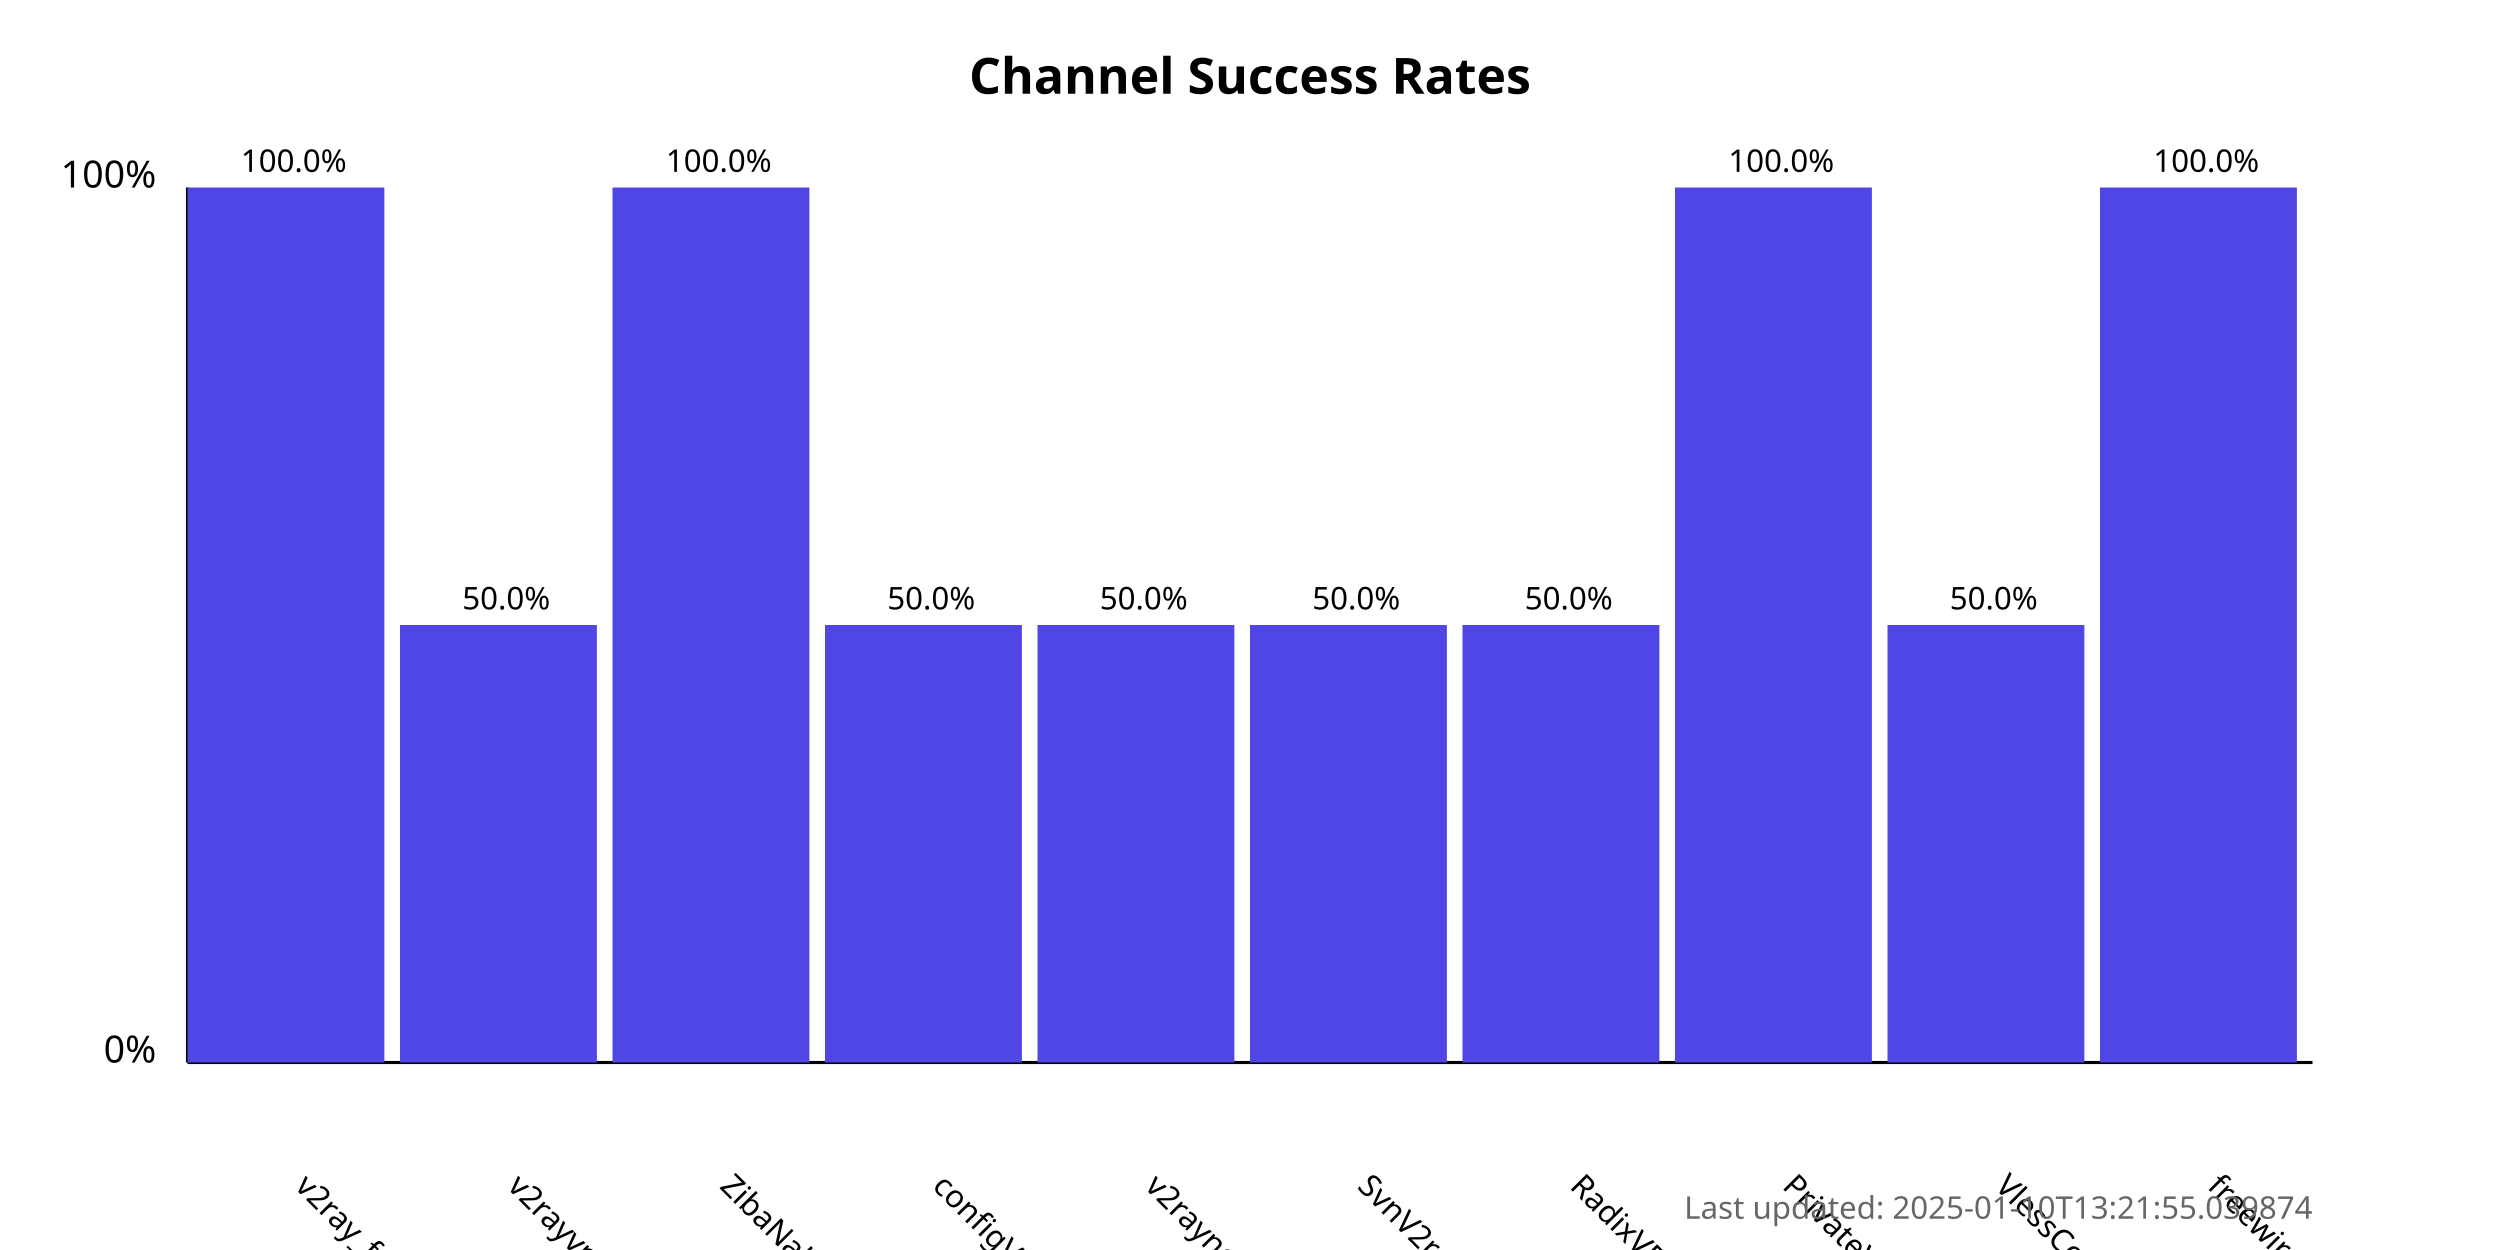
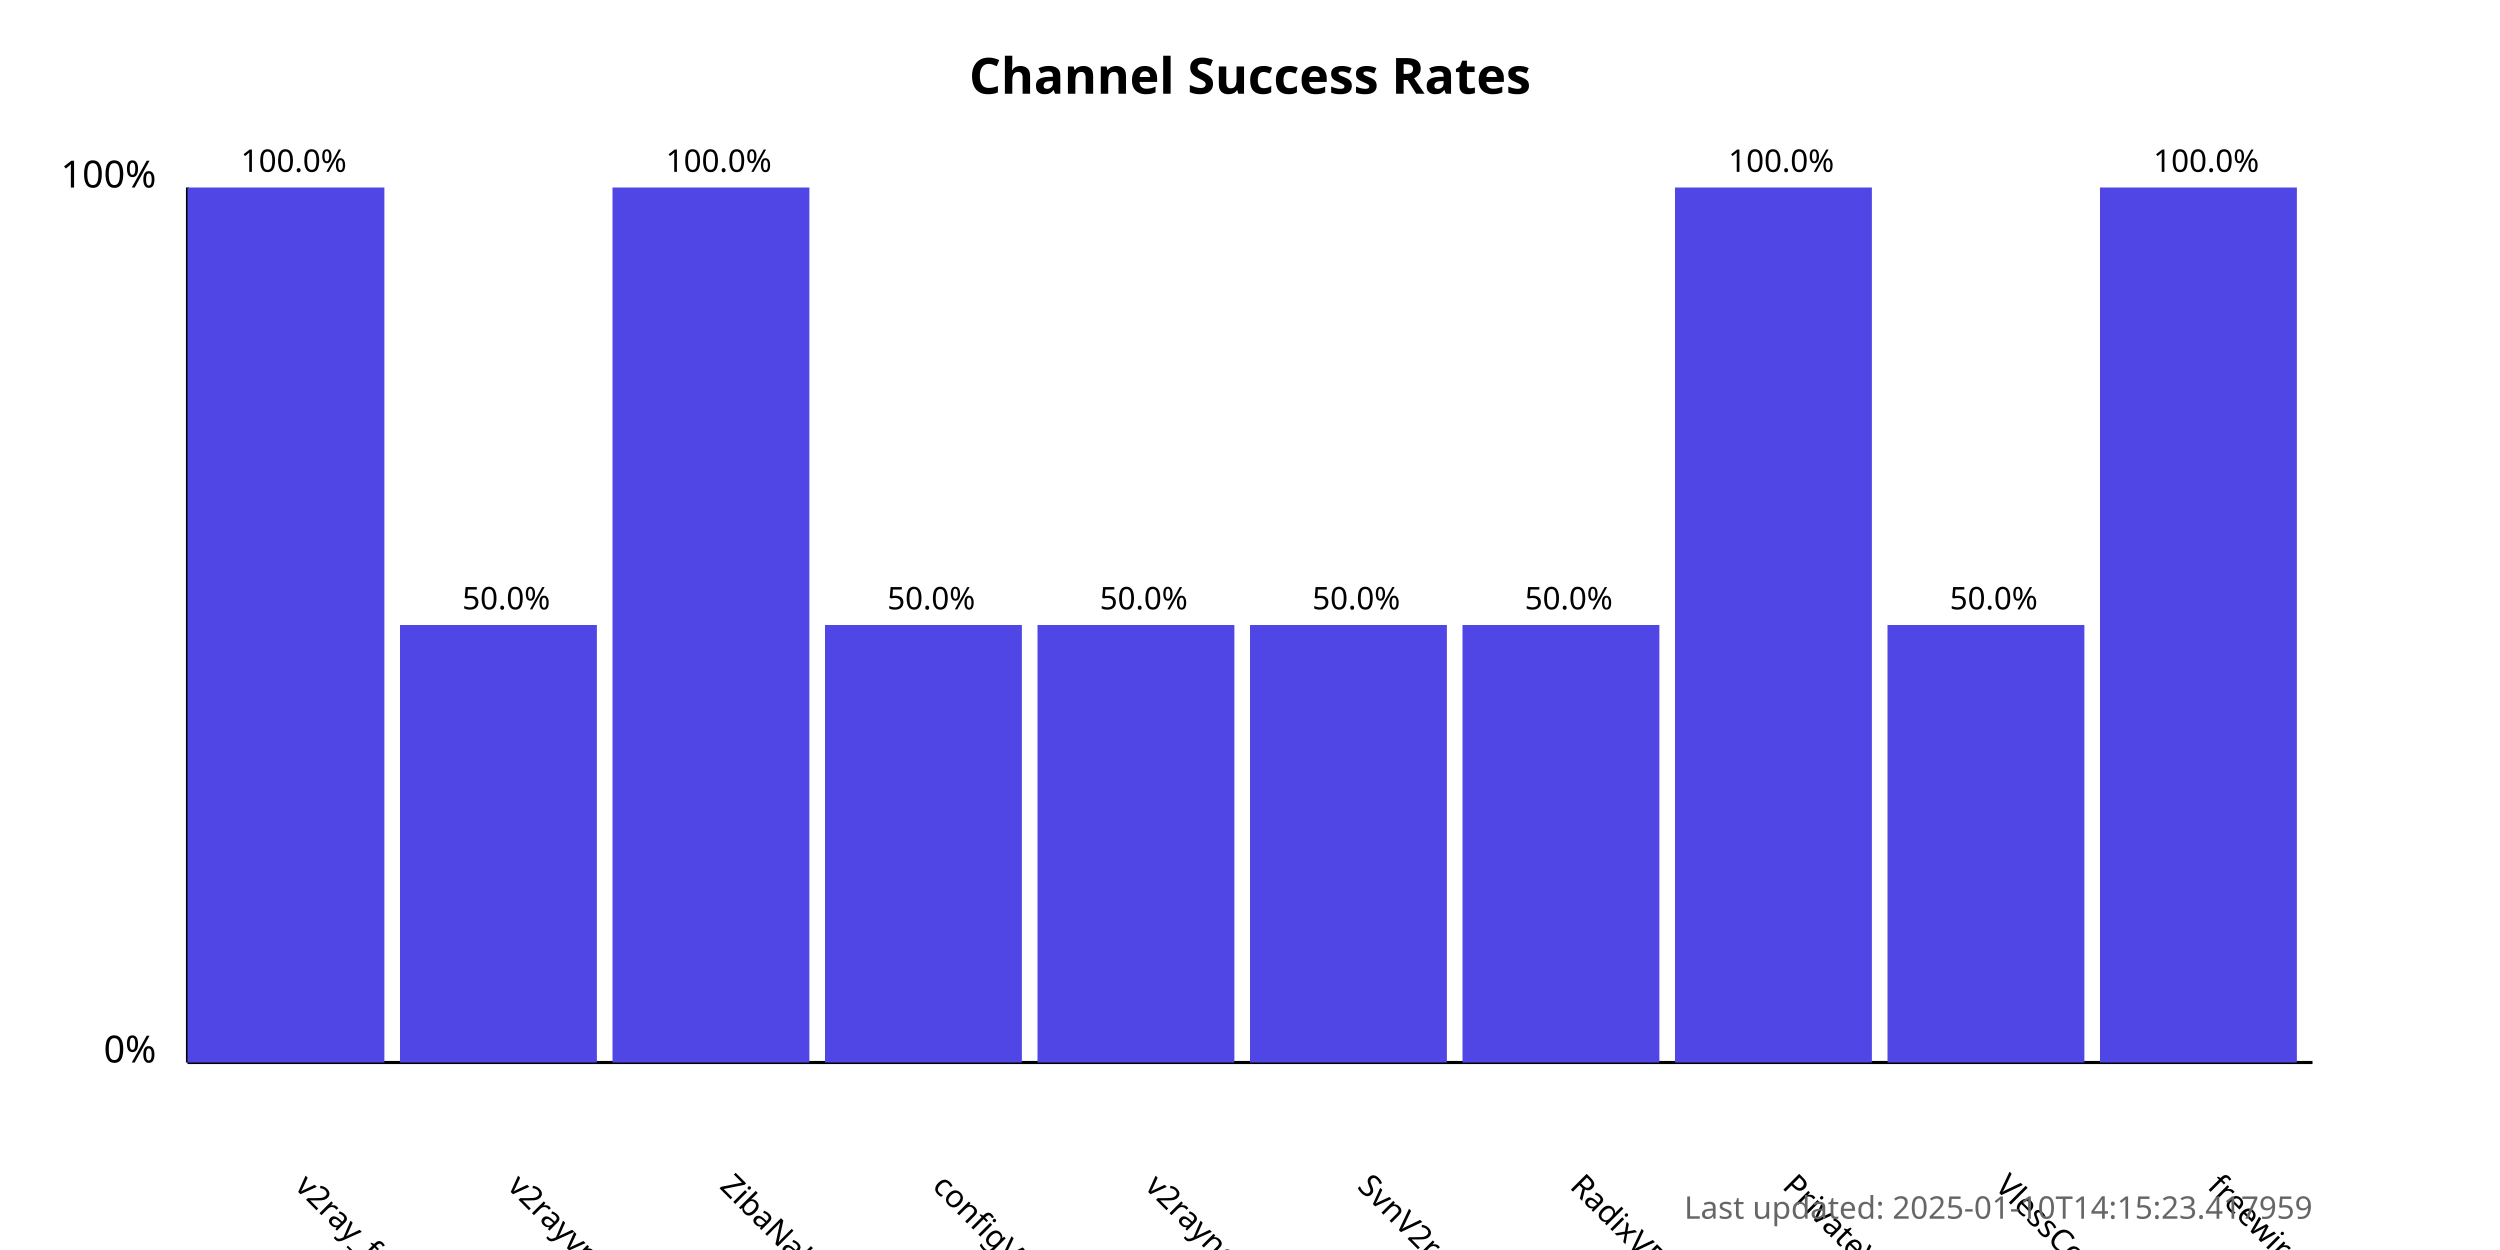
<svg xmlns="http://www.w3.org/2000/svg" width="800" height="400">
  <style>
            .chart-title { font: bold 16px sans-serif; }
            .axis-label { font: 12px sans-serif; }
            .tick-label { font: 10px sans-serif; }
            .bar { fill: #4f46e5; }
            .bar:hover { fill: #6366f1; }
            .timestamp { font: 10px sans-serif; fill: #666; }
        </style>
  <text x="400.0" y="30" text-anchor="middle" class="chart-title">
            Channel Success Rates
        </text>
  <line x1="60" y1="340" x2="60" y2="60" stroke="black" stroke-width="1" />
  <line x1="60" y1="340" x2="740" y2="340" stroke="black" stroke-width="1" />
  <text x="50" y="340" text-anchor="end" class="axis-label">0%</text>
  <text x="50" y="60" text-anchor="end" class="axis-label">100%</text>
  <g>
    <rect x="60" y="60.0" width="63.0" height="280.0" class="bar" />
    <text x="94.0" y="380" transform="rotate(45, 94.0, 380)" text-anchor="start" class="tick-label">
                v2ray_free_conf
            </text>
    <text x="94.0" y="55.0" text-anchor="middle" class="tick-label">
                100.0%
            </text>
  </g>
  <g>
    <rect x="128.0" y="200.0" width="63.0" height="140.0" class="bar" />
    <text x="162.0" y="380" transform="rotate(45, 162.0, 380)" text-anchor="start" class="tick-label">
                v2rayvpno
            </text>
    <text x="162.0" y="195.0" text-anchor="middle" class="tick-label">
                50.0%
            </text>
  </g>
  <g>
    <rect x="196.0" y="60.0" width="63.0" height="280.0" class="bar" />
    <text x="230.0" y="380" transform="rotate(45, 230.0, 380)" text-anchor="start" class="tick-label">
                ZibaNabz
            </text>
    <text x="230.0" y="55.0" text-anchor="middle" class="tick-label">
                100.0%
            </text>
  </g>
  <g>
    <rect x="264.0" y="200.0" width="63.0" height="140.0" class="bar" />
    <text x="298.0" y="380" transform="rotate(45, 298.0, 380)" text-anchor="start" class="tick-label">
                configV2rayForFree
            </text>
    <text x="298.0" y="195.0" text-anchor="middle" class="tick-label">
                50.0%
            </text>
  </g>
  <g>
    <rect x="332.0" y="200.0" width="63.0" height="140.0" class="bar" />
    <text x="366.0" y="380" transform="rotate(45, 366.0, 380)" text-anchor="start" class="tick-label">
                v2rayngvpn
            </text>
    <text x="366.0" y="195.0" text-anchor="middle" class="tick-label">
                50.0%
            </text>
  </g>
  <g>
    <rect x="400.0" y="200.0" width="63.0" height="140.0" class="bar" />
    <text x="434.0" y="380" transform="rotate(45, 434.0, 380)" text-anchor="start" class="tick-label">
                SvnV2ray
            </text>
    <text x="434.0" y="195.0" text-anchor="middle" class="tick-label">
                50.0%
            </text>
  </g>
  <g>
    <rect x="468.0" y="200.0" width="63.0" height="140.0" class="bar" />
    <text x="502.0" y="380" transform="rotate(45, 502.0, 380)" text-anchor="start" class="tick-label">
                RadixVPN
            </text>
    <text x="502.0" y="195.0" text-anchor="middle" class="tick-label">
                50.0%
            </text>
  </g>
  <g>
    <rect x="536.0" y="60.0" width="63.0" height="280.0" class="bar" />
    <text x="570.0" y="380" transform="rotate(45, 570.0, 380)" text-anchor="start" class="tick-label">
                PrivateVPNs
            </text>
    <text x="570.0" y="55.0" text-anchor="middle" class="tick-label">
                100.0%
            </text>
  </g>
  <g>
    <rect x="604.0" y="200.0" width="63.0" height="140.0" class="bar" />
    <text x="638.0" y="380" transform="rotate(45, 638.0, 380)" text-anchor="start" class="tick-label">
                VlessConfig
            </text>
    <text x="638.0" y="195.0" text-anchor="middle" class="tick-label">
                50.0%
            </text>
  </g>
  <g>
    <rect x="672.0" y="60.0" width="63.0" height="280.0" class="bar" />
    <text x="706.0" y="380" transform="rotate(45, 706.0, 380)" text-anchor="start" class="tick-label">
                freewireguard
            </text>
    <text x="706.0" y="55.0" text-anchor="middle" class="tick-label">
                100.0%
            </text>
  </g>
  <text x="740" y="390" text-anchor="end" class="timestamp">
-             Last updated: 2025-01-10T13:21:55.039874
+             Last updated: 2025-01-10T14:15:23.417959
        </text>
</svg>
